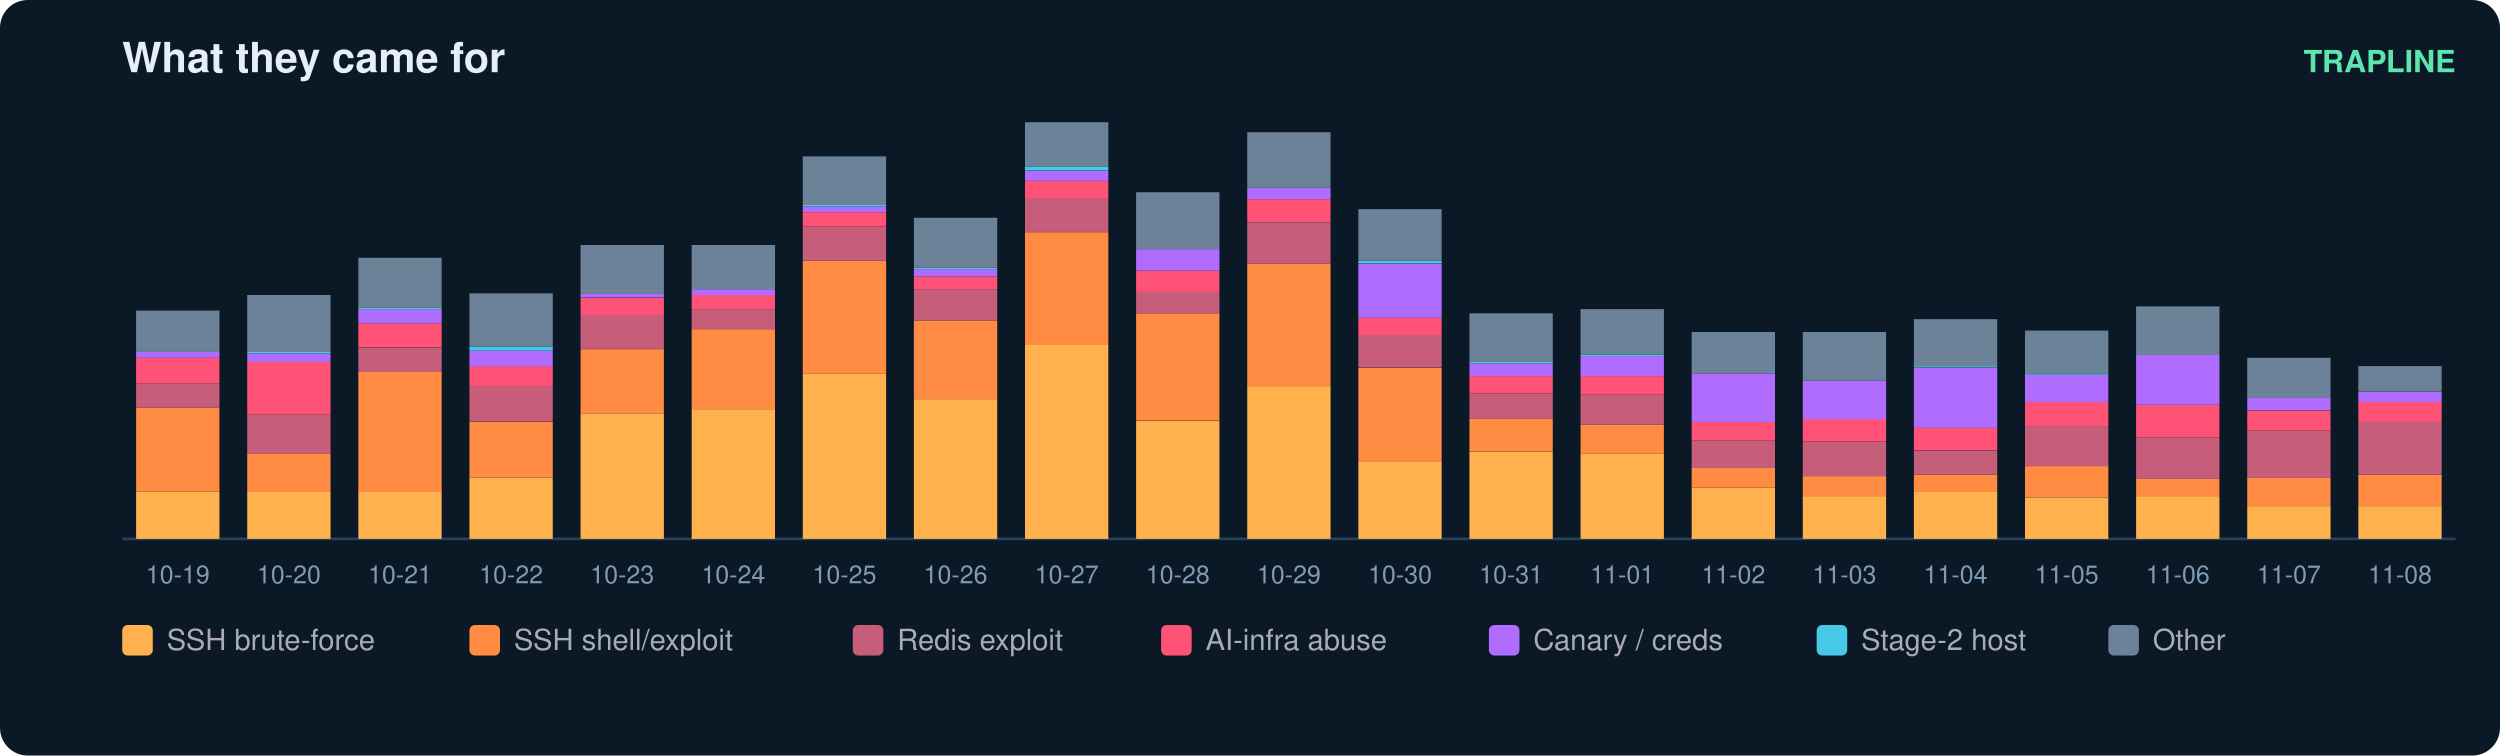
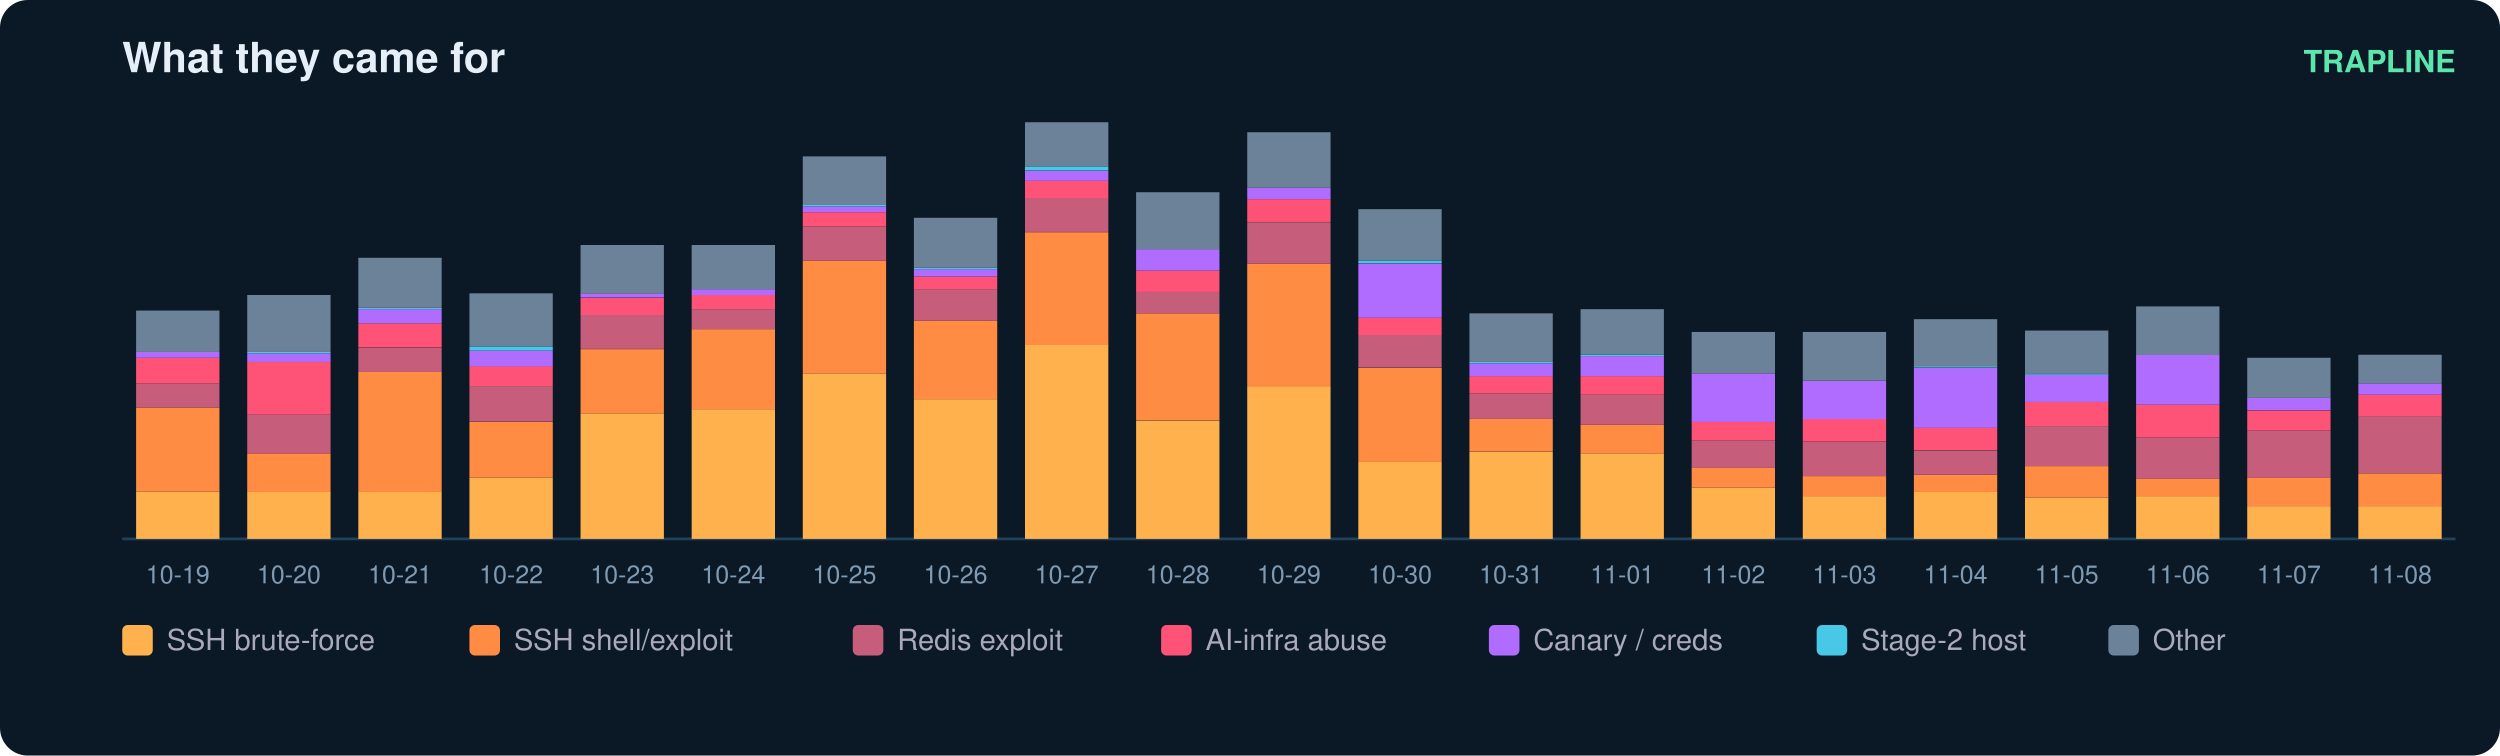
<svg xmlns="http://www.w3.org/2000/svg" width="900" height="272" viewBox="0 0 900 272" font-family="ui-sans-serif,Segoe UI,Helvetica,Arial">
  <rect width="900" height="272" rx="10" fill="#0b1826" />
  <text x="44" y="26" fill="#e6eff7" font-size="15" font-weight="700">What they came for</text>
  <text x="884" y="26" fill="#5ce6ad" font-size="11" text-anchor="end" font-weight="600">TRAPLINE</text>
  <line x1="44" y1="194" x2="884" y2="194" stroke="#22415a" />
  <rect x="49" y="177.0" width="30" height="17.0" fill="#ffb14e" />
  <rect x="49" y="146.7" width="30" height="30.3" fill="#ff8c42" />
  <rect x="49" y="138.0" width="30" height="8.7" fill="#c65d7b" />
  <rect x="49" y="128.8" width="30" height="9.2" fill="#ff5277" />
  <rect x="49" y="126.7" width="30" height="2.1" fill="#b06cff" />
  <rect x="49" y="111.8" width="30" height="14.9" fill="#6b8299" />
  <text x="64.0" y="210.0" fill="#7f9bb3" font-size="9" text-anchor="middle">10-19</text>
  <rect x="89" y="177.0" width="30" height="17.0" fill="#ffb14e" />
  <rect x="89" y="163.2" width="30" height="13.9" fill="#ff8c42" />
  <rect x="89" y="149.3" width="30" height="13.9" fill="#c65d7b" />
  <rect x="89" y="130.3" width="30" height="19.0" fill="#ff5277" />
  <rect x="89" y="127.2" width="30" height="3.1" fill="#b06cff" />
  <rect x="89" y="126.7" width="30" height="0.5" fill="#46c8e6" />
  <rect x="89" y="106.2" width="30" height="20.5" fill="#6b8299" />
  <text x="104.0" y="210.0" fill="#7f9bb3" font-size="9" text-anchor="middle">10-20</text>
  <rect x="129" y="177.0" width="30" height="17.0" fill="#ffb14e" />
  <rect x="129" y="133.9" width="30" height="43.2" fill="#ff8c42" />
  <rect x="129" y="125.2" width="30" height="8.7" fill="#c65d7b" />
  <rect x="129" y="116.4" width="30" height="8.7" fill="#ff5277" />
  <rect x="129" y="111.3" width="30" height="5.1" fill="#b06cff" />
  <rect x="129" y="110.8" width="30" height="0.5" fill="#46c8e6" />
  <rect x="129" y="92.8" width="30" height="18.0" fill="#6b8299" />
  <text x="144.0" y="210.0" fill="#7f9bb3" font-size="9" text-anchor="middle">10-21</text>
  <rect x="169" y="171.9" width="30" height="22.1" fill="#ffb14e" />
  <rect x="169" y="151.9" width="30" height="20.0" fill="#ff8c42" />
  <rect x="169" y="139.0" width="30" height="12.8" fill="#c65d7b" />
  <rect x="169" y="131.8" width="30" height="7.2" fill="#ff5277" />
  <rect x="169" y="126.2" width="30" height="5.7" fill="#b06cff" />
  <rect x="169" y="124.7" width="30" height="1.5" fill="#46c8e6" />
  <rect x="169" y="105.6" width="30" height="19.0" fill="#6b8299" />
  <text x="184.0" y="210.0" fill="#7f9bb3" font-size="9" text-anchor="middle">10-22</text>
  <rect x="209" y="148.8" width="30" height="45.2" fill="#ffb14e" />
  <rect x="209" y="125.7" width="30" height="23.1" fill="#ff8c42" />
  <rect x="209" y="113.3" width="30" height="12.3" fill="#c65d7b" />
  <rect x="209" y="107.2" width="30" height="6.2" fill="#ff5277" />
  <rect x="209" y="105.6" width="30" height="1.5" fill="#b06cff" />
  <rect x="209" y="88.2" width="30" height="17.5" fill="#6b8299" />
  <text x="224.0" y="210.0" fill="#7f9bb3" font-size="9" text-anchor="middle">10-23</text>
  <rect x="249" y="147.3" width="30" height="46.7" fill="#ffb14e" />
  <rect x="249" y="118.5" width="30" height="28.8" fill="#ff8c42" />
  <rect x="249" y="111.3" width="30" height="7.2" fill="#c65d7b" />
  <rect x="249" y="106.2" width="30" height="5.1" fill="#ff5277" />
  <rect x="249" y="104.1" width="30" height="2.1" fill="#b06cff" />
  <rect x="249" y="88.2" width="30" height="15.9" fill="#6b8299" />
  <text x="264.0" y="210.0" fill="#7f9bb3" font-size="9" text-anchor="middle">10-24</text>
  <rect x="289" y="134.4" width="30" height="59.6" fill="#ffb14e" />
  <rect x="289" y="93.8" width="30" height="40.6" fill="#ff8c42" />
  <rect x="289" y="81.5" width="30" height="12.3" fill="#c65d7b" />
  <rect x="289" y="76.4" width="30" height="5.1" fill="#ff5277" />
  <rect x="289" y="74.3" width="30" height="2.1" fill="#b06cff" />
  <rect x="289" y="73.8" width="30" height="0.5" fill="#46c8e6" />
  <rect x="289" y="56.3" width="30" height="17.5" fill="#6b8299" />
  <text x="304.0" y="210.0" fill="#7f9bb3" font-size="9" text-anchor="middle">10-25</text>
  <rect x="329" y="143.7" width="30" height="50.3" fill="#ffb14e" />
  <rect x="329" y="115.4" width="30" height="28.3" fill="#ff8c42" />
  <rect x="329" y="104.1" width="30" height="11.3" fill="#c65d7b" />
  <rect x="329" y="99.5" width="30" height="4.6" fill="#ff5277" />
  <rect x="329" y="96.9" width="30" height="2.6" fill="#b06cff" />
  <rect x="329" y="96.4" width="30" height="0.5" fill="#46c8e6" />
  <rect x="329" y="78.4" width="30" height="18.0" fill="#6b8299" />
  <text x="344.0" y="210.0" fill="#7f9bb3" font-size="9" text-anchor="middle">10-26</text>
  <rect x="369" y="124.1" width="30" height="69.9" fill="#ffb14e" />
  <rect x="369" y="83.6" width="30" height="40.6" fill="#ff8c42" />
  <rect x="369" y="71.2" width="30" height="12.3" fill="#c65d7b" />
  <rect x="369" y="65.1" width="30" height="6.2" fill="#ff5277" />
  <rect x="369" y="61.5" width="30" height="3.6" fill="#b06cff" />
  <rect x="369" y="59.9" width="30" height="1.5" fill="#46c8e6" />
  <rect x="369" y="44.0" width="30" height="15.9" fill="#6b8299" />
  <text x="384.0" y="210.0" fill="#7f9bb3" font-size="9" text-anchor="middle">10-27</text>
  <rect x="409" y="151.4" width="30" height="42.6" fill="#ffb14e" />
  <rect x="409" y="112.8" width="30" height="38.5" fill="#ff8c42" />
  <rect x="409" y="105.1" width="30" height="7.7" fill="#c65d7b" />
  <rect x="409" y="97.4" width="30" height="7.7" fill="#ff5277" />
  <rect x="409" y="89.7" width="30" height="7.7" fill="#b06cff" />
  <rect x="409" y="69.2" width="30" height="20.5" fill="#6b8299" />
  <text x="424.0" y="210.0" fill="#7f9bb3" font-size="9" text-anchor="middle">10-28</text>
  <rect x="449" y="139.0" width="30" height="55.0" fill="#ffb14e" />
  <rect x="449" y="94.9" width="30" height="44.2" fill="#ff8c42" />
  <rect x="449" y="80.0" width="30" height="14.9" fill="#c65d7b" />
  <rect x="449" y="71.7" width="30" height="8.2" fill="#ff5277" />
  <rect x="449" y="67.6" width="30" height="4.1" fill="#b06cff" />
  <rect x="449" y="47.6" width="30" height="20.0" fill="#6b8299" />
  <text x="464.0" y="210.0" fill="#7f9bb3" font-size="9" text-anchor="middle">10-29</text>
  <rect x="489" y="166.3" width="30" height="27.7" fill="#ffb14e" />
  <rect x="489" y="132.4" width="30" height="33.9" fill="#ff8c42" />
  <rect x="489" y="120.5" width="30" height="11.8" fill="#c65d7b" />
  <rect x="489" y="114.4" width="30" height="6.2" fill="#ff5277" />
  <rect x="489" y="94.9" width="30" height="19.5" fill="#b06cff" />
  <rect x="489" y="93.8" width="30" height="1.0" fill="#46c8e6" />
  <rect x="489" y="75.3" width="30" height="18.5" fill="#6b8299" />
  <text x="504.0" y="210.0" fill="#7f9bb3" font-size="9" text-anchor="middle">10-30</text>
  <rect x="529" y="162.7" width="30" height="31.3" fill="#ffb14e" />
  <rect x="529" y="150.8" width="30" height="11.8" fill="#ff8c42" />
  <rect x="529" y="141.6" width="30" height="9.2" fill="#c65d7b" />
  <rect x="529" y="135.4" width="30" height="6.2" fill="#ff5277" />
  <rect x="529" y="130.8" width="30" height="4.6" fill="#b06cff" />
  <rect x="529" y="130.3" width="30" height="0.5" fill="#46c8e6" />
  <rect x="529" y="112.8" width="30" height="17.5" fill="#6b8299" />
  <text x="544.0" y="210.0" fill="#7f9bb3" font-size="9" text-anchor="middle">10-31</text>
  <rect x="569" y="163.2" width="30" height="30.8" fill="#ffb14e" />
  <rect x="569" y="152.9" width="30" height="10.3" fill="#ff8c42" />
  <rect x="569" y="142.1" width="30" height="10.8" fill="#c65d7b" />
  <rect x="569" y="135.4" width="30" height="6.7" fill="#ff5277" />
  <rect x="569" y="128.2" width="30" height="7.2" fill="#b06cff" />
  <rect x="569" y="127.7" width="30" height="0.5" fill="#46c8e6" />
  <rect x="569" y="111.3" width="30" height="16.4" fill="#6b8299" />
  <text x="584.0" y="210.0" fill="#7f9bb3" font-size="9" text-anchor="middle">11-01</text>
  <rect x="609" y="175.5" width="30" height="18.5" fill="#ffb14e" />
  <rect x="609" y="168.3" width="30" height="7.2" fill="#ff8c42" />
  <rect x="609" y="158.6" width="30" height="9.8" fill="#c65d7b" />
  <rect x="609" y="151.9" width="30" height="6.7" fill="#ff5277" />
  <rect x="609" y="134.4" width="30" height="17.5" fill="#b06cff" />
  <rect x="609" y="119.5" width="30" height="14.9" fill="#6b8299" />
  <text x="624.0" y="210.0" fill="#7f9bb3" font-size="9" text-anchor="middle">11-02</text>
  <rect x="649" y="178.6" width="30" height="15.4" fill="#ffb14e" />
  <rect x="649" y="171.4" width="30" height="7.2" fill="#ff8c42" />
  <rect x="649" y="159.1" width="30" height="12.3" fill="#c65d7b" />
  <rect x="649" y="150.8" width="30" height="8.2" fill="#ff5277" />
  <rect x="649" y="137.0" width="30" height="13.9" fill="#b06cff" />
  <rect x="649" y="119.5" width="30" height="17.5" fill="#6b8299" />
  <text x="664.0" y="210.0" fill="#7f9bb3" font-size="9" text-anchor="middle">11-03</text>
  <rect x="689" y="177.0" width="30" height="17.0" fill="#ffb14e" />
  <rect x="689" y="170.9" width="30" height="6.2" fill="#ff8c42" />
  <rect x="689" y="162.2" width="30" height="8.7" fill="#c65d7b" />
  <rect x="689" y="153.9" width="30" height="8.2" fill="#ff5277" />
  <rect x="689" y="132.4" width="30" height="21.6" fill="#b06cff" />
  <rect x="689" y="131.8" width="30" height="0.5" fill="#46c8e6" />
  <rect x="689" y="114.9" width="30" height="17.0" fill="#6b8299" />
  <text x="704.0" y="210.0" fill="#7f9bb3" font-size="9" text-anchor="middle">11-04</text>
  <rect x="729" y="179.1" width="30" height="14.9" fill="#ffb14e" />
  <rect x="729" y="167.8" width="30" height="11.3" fill="#ff8c42" />
  <rect x="729" y="153.4" width="30" height="14.4" fill="#c65d7b" />
  <rect x="729" y="144.7" width="30" height="8.7" fill="#ff5277" />
  <rect x="729" y="134.9" width="30" height="9.8" fill="#b06cff" />
  <rect x="729" y="134.4" width="30" height="0.5" fill="#46c8e6" />
  <rect x="729" y="119.0" width="30" height="15.4" fill="#6b8299" />
  <text x="744.0" y="210.0" fill="#7f9bb3" font-size="9" text-anchor="middle">11-05</text>
  <rect x="769" y="178.6" width="30" height="15.4" fill="#ffb14e" />
  <rect x="769" y="172.4" width="30" height="6.2" fill="#ff8c42" />
  <rect x="769" y="157.5" width="30" height="14.9" fill="#c65d7b" />
  <rect x="769" y="145.7" width="30" height="11.8" fill="#ff5277" />
  <rect x="769" y="127.7" width="30" height="18.0" fill="#b06cff" />
  <rect x="769" y="110.3" width="30" height="17.5" fill="#6b8299" />
  <text x="784.0" y="210.0" fill="#7f9bb3" font-size="9" text-anchor="middle">11-06</text>
  <rect x="809" y="182.2" width="30" height="11.8" fill="#ffb14e" />
  <rect x="809" y="171.9" width="30" height="10.3" fill="#ff8c42" />
  <rect x="809" y="155.0" width="30" height="17.0" fill="#c65d7b" />
  <rect x="809" y="147.8" width="30" height="7.2" fill="#ff5277" />
  <rect x="809" y="143.1" width="30" height="4.6" fill="#b06cff" />
  <rect x="809" y="128.8" width="30" height="14.4" fill="#6b8299" />
  <text x="824.0" y="210.0" fill="#7f9bb3" font-size="9" text-anchor="middle">11-07</text>
  <rect x="849" y="182.2" width="30" height="11.8" fill="#ffb14e" />
-   <rect x="849" y="170.9" width="30" height="11.3" fill="#ff8c42" />
-   <rect x="849" y="151.9" width="30" height="19.0" fill="#c65d7b" />
-   <rect x="849" y="144.7" width="30" height="7.2" fill="#ff5277" />
-   <rect x="849" y="141.1" width="30" height="3.6" fill="#b06cff" />
-   <rect x="849" y="131.8" width="30" height="9.2" fill="#6b8299" />
+   <rect x="849" y="170.4" width="30" height="11.8" fill="#ff8c42" />
+   <rect x="849" y="149.8" width="30" height="20.5" fill="#c65d7b" />
+   <rect x="849" y="142.1" width="30" height="7.7" fill="#ff5277" />
+   <rect x="849" y="138.0" width="30" height="4.1" fill="#b06cff" />
+   <rect x="849" y="127.7" width="30" height="10.3" fill="#6b8299" />
  <text x="864.0" y="210.0" fill="#7f9bb3" font-size="9" text-anchor="middle">11-08</text>
  <rect x="44" y="225" width="11" height="11" rx="2" fill="#ffb14e" />
  <text x="60" y="234" fill="#aab" font-size="10.5">SSH brute-force</text>
  <rect x="169" y="225" width="11" height="11" rx="2" fill="#ff8c42" />
  <text x="185" y="234" fill="#aab" font-size="10.5">SSH shell/exploit</text>
  <rect x="307" y="225" width="11" height="11" rx="2" fill="#c65d7b" />
  <text x="323" y="234" fill="#aab" font-size="10.5">Redis exploit</text>
  <rect x="418" y="225" width="11" height="11" rx="2" fill="#ff5277" />
  <text x="434" y="234" fill="#aab" font-size="10.5">AI-infra abuse</text>
  <rect x="536" y="225" width="11" height="11" rx="2" fill="#b06cff" />
  <text x="552" y="234" fill="#aab" font-size="10.5">Canary / creds</text>
  <rect x="654" y="225" width="11" height="11" rx="2" fill="#46c8e6" />
  <text x="670" y="234" fill="#aab" font-size="10.5">Stage-2 host</text>
  <rect x="759" y="225" width="11" height="11" rx="2" fill="#6b8299" />
  <text x="775" y="234" fill="#aab" font-size="10.5">Other</text>
</svg>
